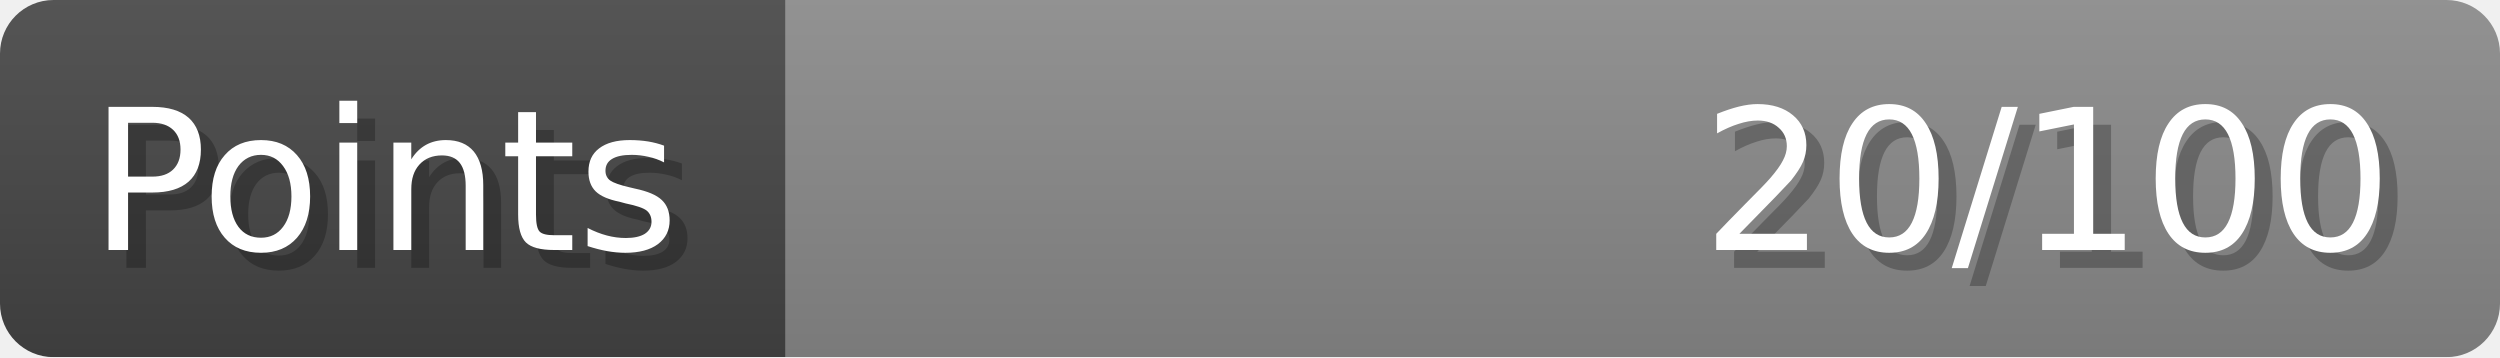
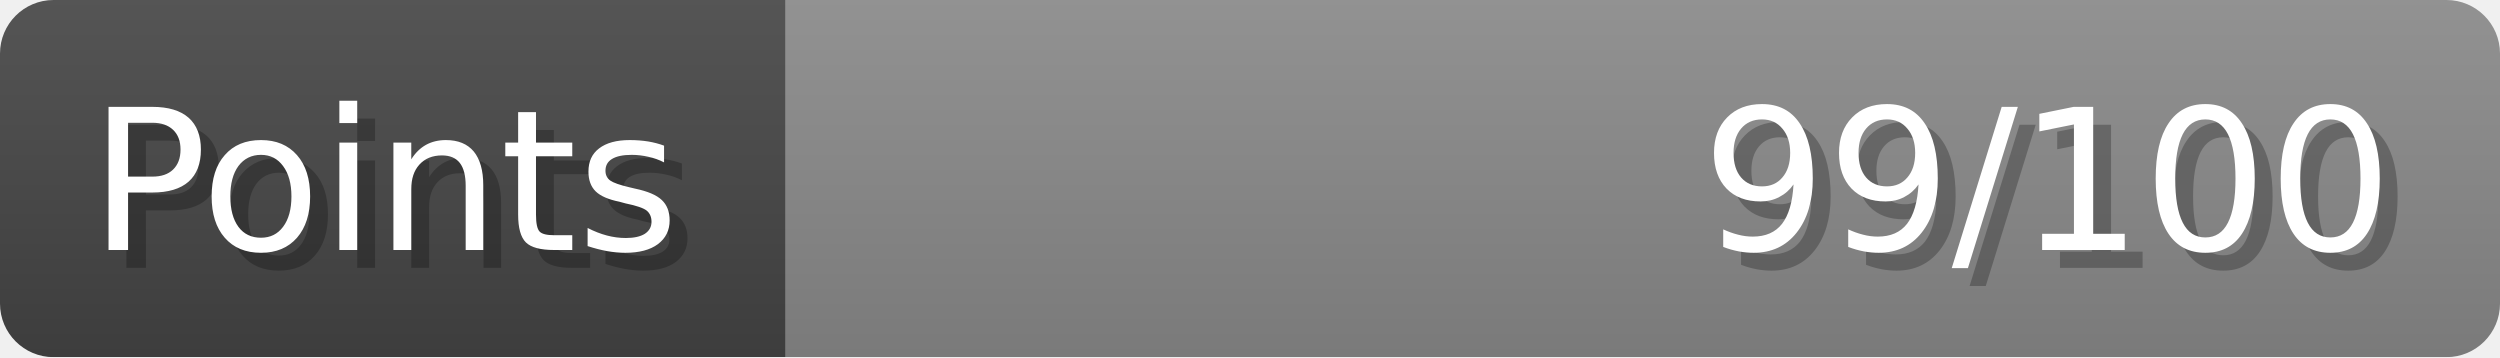
- <svg xmlns="http://www.w3.org/2000/svg" width="140px" height="20px" role="img" aria-label="Points: 20/100">
+ <svg xmlns="http://www.w3.org/2000/svg" width="140px" height="20px" role="img" aria-label="Points: 99/100">
  <linearGradient id="a" x2="0" y2="100%">
    <stop offset="0" stop-opacity=".1" stop-color="#EEE" />
    <stop offset="1" stop-opacity=".1" />
  </linearGradient>
  <mask id="m">
    <rect width="100%" height="100%" rx="3" fill="#FFF" />
  </mask>
  <g mask="url(#m)">
    <rect x="0" y="0" width="44" height="20" fill="#444" />
    <svg x="44" y="0" width="96" height="20">
      <rect width="100%" height="100%" fill="#888888" />
      <rect width="0%" height="100%" fill="#33CC11" transform="">
-         <animate attributeName="width" begin="0.5s" dur="600ms" from="0%" to="20%" repeatCount="1" fill="freeze" calcMode="spline" keyTimes="0; 1" keySplines="0.3, 0.61, 0.355, 1" />
+         <animate attributeName="width" begin="0.5s" dur="600ms" from="0%" to="99%" repeatCount="1" fill="freeze" calcMode="spline" keyTimes="0; 1" keySplines="0.3, 0.61, 0.355, 1" />
      </rect>
    </svg>
    <rect width="140" height="20" fill="url(#a)" />
  </g>
  <g aria-hidden="true" font-size="11" font-family="Verdana, DejaVu Sans, sans-serif" fill="#FFFFFF">
    <text x="6" y="15" fill="#000" opacity="0.25">Points</text>
    <text x="5" y="14">Points</text>
-     <text x="135" y="15" fill="#000" opacity="0.25" text-anchor="end">20/100</text>
-     <text x="134" y="14" text-anchor="end">20/100</text>
+     <text x="135" y="15" fill="#000" opacity="0.25" text-anchor="end">99/100</text>
+     <text x="134" y="14" text-anchor="end">99/100</text>
  </g>
</svg>
